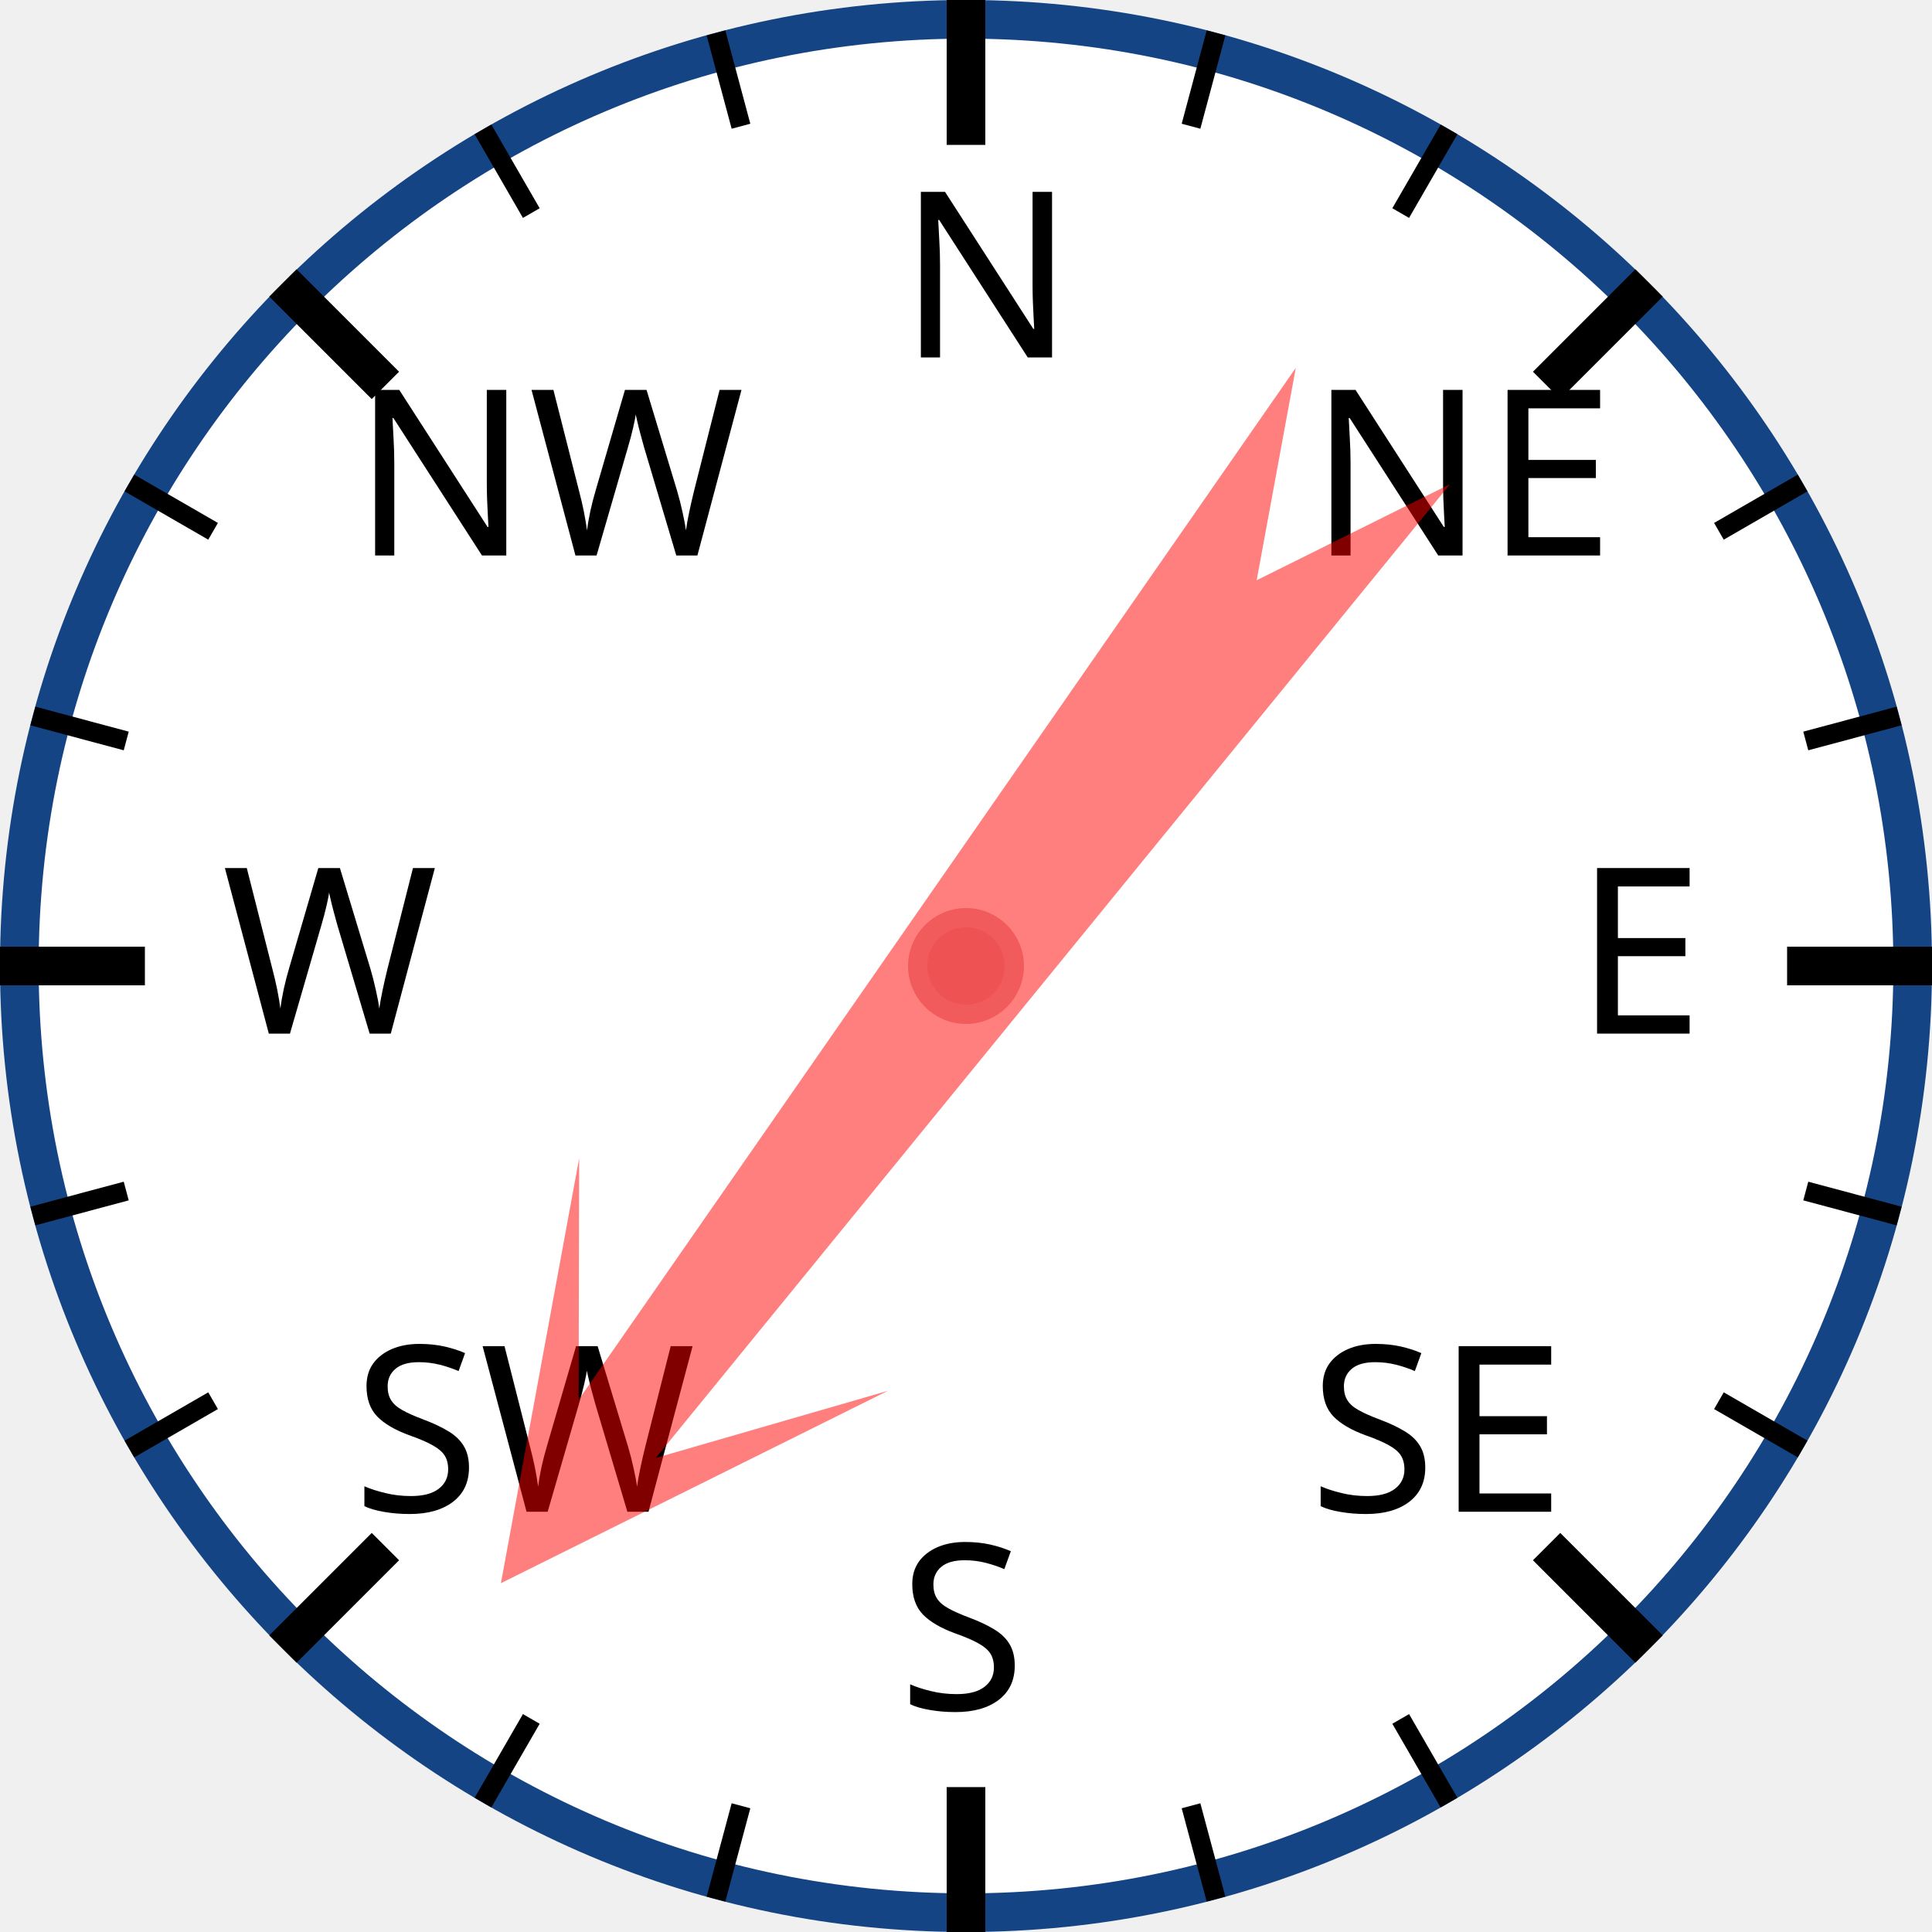
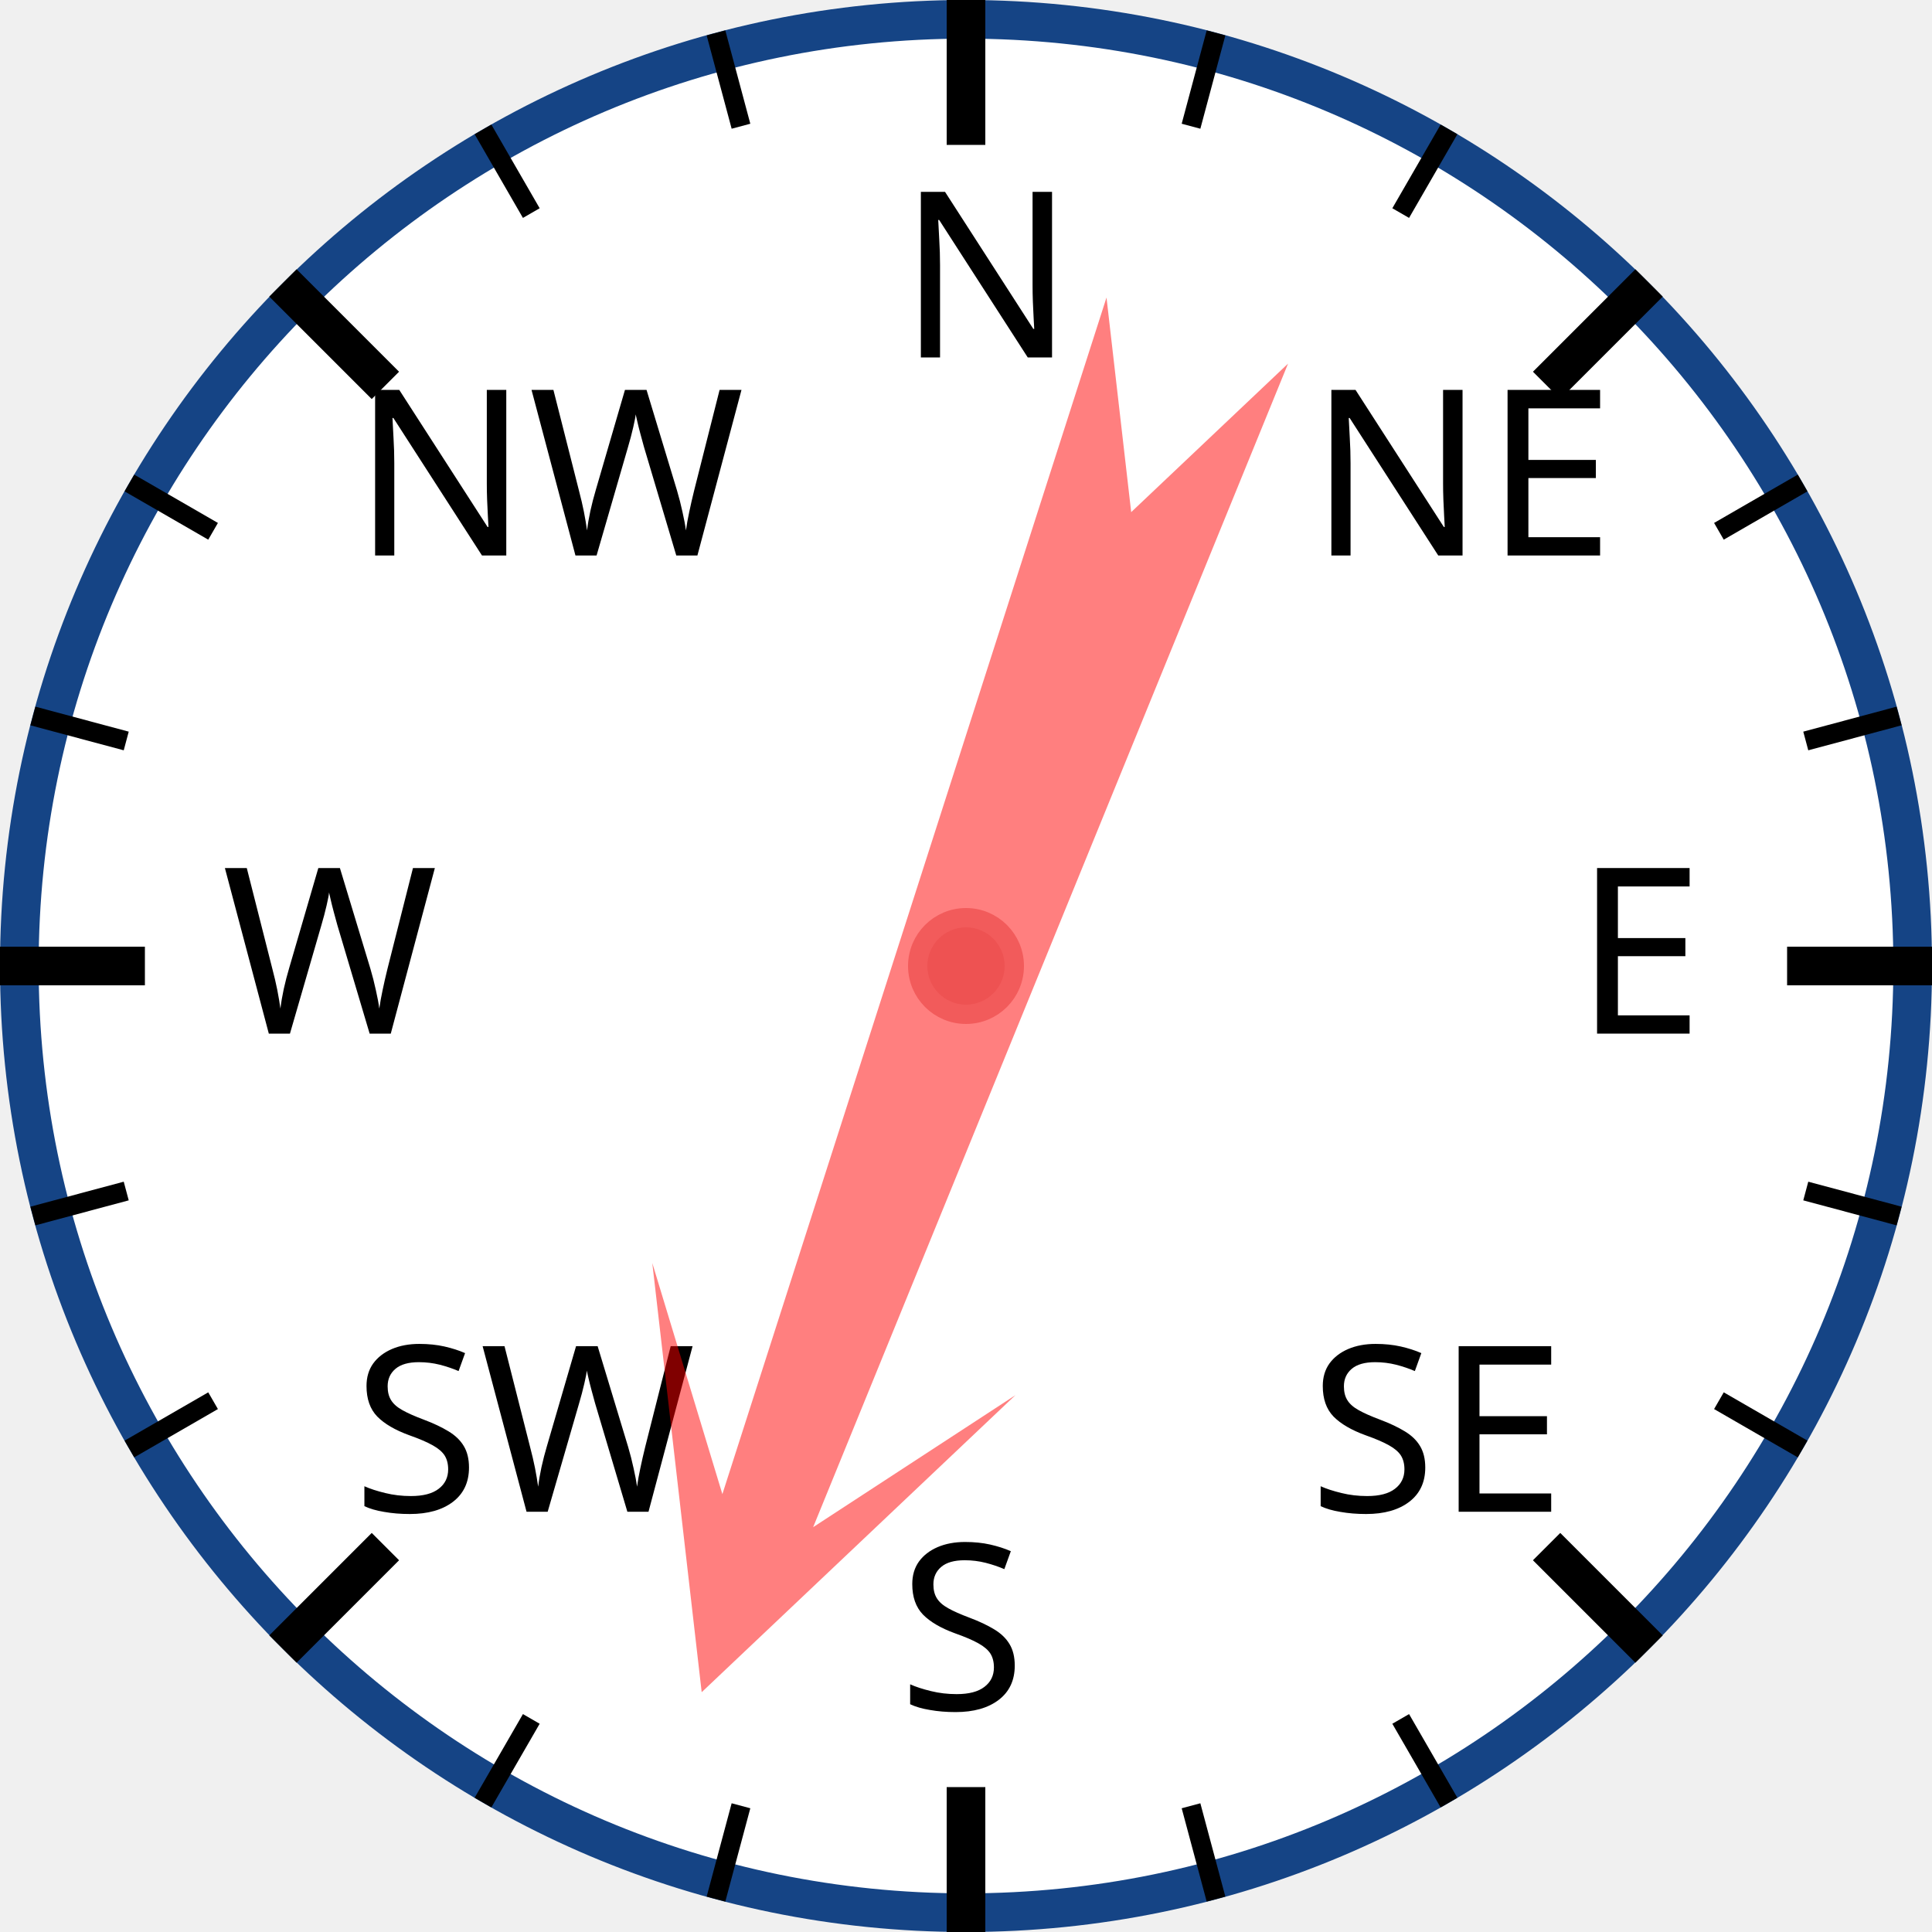
<svg xmlns="http://www.w3.org/2000/svg" width="120px" height="120px" viewBox="0 0 200 200">
  <circle cx="100" cy="100" r="98" style="fill: white; stroke: #154485; stroke-width: 4;" />
  <text x="93.0" y="37.0" style="font-family: sans-serif; font-size: 18pt;">N</text>
  <line x1="100.0" y1="0.0" x2="100.0" y2="15.0" style="stroke: black; stroke-width: 4;" />
  <line x1="74.118" y1="3.407" x2="76.706" y2="13.067" style="stroke: black; stroke-width: 2;" />
  <line x1="50" y1="13.397" x2="55" y2="22.058" style="stroke: black; stroke-width: 2;" />
  <text x="36.503" y="57.503" style="font-family: sans-serif; font-size: 18pt;">NW</text>
  <line x1="29.289" y1="29.289" x2="39.896" y2="39.896" style="stroke: black; stroke-width: 4;" />
  <line x1="13.397" y1="50" x2="22.058" y2="55" style="stroke: black; stroke-width: 2;" />
  <line x1="3.407" y1="74.118" x2="13.067" y2="76.706" style="stroke: black; stroke-width: 2;" />
  <text x="23.0" y="107.0" style="font-family: sans-serif; font-size: 18pt;">W</text>
  <line x1="0.0" y1="100.0" x2="15.0" y2="100.0" style="stroke: black; stroke-width: 4;" />
  <line x1="3.407" y1="125.882" x2="13.067" y2="123.294" style="stroke: black; stroke-width: 2;" />
  <line x1="13.397" y1="150" x2="22.058" y2="145" style="stroke: black; stroke-width: 2;" />
  <text x="36.503" y="156.497" style="font-family: sans-serif; font-size: 18pt;">SW</text>
  <line x1="29.289" y1="170.711" x2="39.896" y2="160.104" style="stroke: black; stroke-width: 4;" />
  <line x1="50" y1="186.603" x2="55" y2="177.942" style="stroke: black; stroke-width: 2;" />
  <line x1="74.118" y1="196.593" x2="76.706" y2="186.933" style="stroke: black; stroke-width: 2;" />
  <text x="93" y="177.0" style="font-family: sans-serif; font-size: 18pt;">S</text>
  <line x1="100" y1="200.0" x2="100" y2="185.0" style="stroke: black; stroke-width: 4;" />
  <line x1="125.882" y1="196.593" x2="123.294" y2="186.933" style="stroke: black; stroke-width: 2;" />
  <line x1="150.0" y1="186.603" x2="145.0" y2="177.942" style="stroke: black; stroke-width: 2;" />
  <text x="135.497" y="156.497" style="font-family: sans-serif; font-size: 18pt;">SE</text>
  <line x1="170.711" y1="170.711" x2="160.104" y2="160.104" style="stroke: black; stroke-width: 4;" />
  <line x1="186.603" y1="150" x2="177.942" y2="145" style="stroke: black; stroke-width: 2;" />
  <line x1="196.593" y1="125.882" x2="186.933" y2="123.294" style="stroke: black; stroke-width: 2;" />
  <text x="163.0" y="107" style="font-family: sans-serif; font-size: 18pt;">E</text>
  <line x1="200.0" y1="100" x2="185.0" y2="100" style="stroke: black; stroke-width: 4;" />
  <line x1="196.593" y1="74.118" x2="186.933" y2="76.706" style="stroke: black; stroke-width: 2;" />
  <line x1="186.603" y1="50" x2="177.942" y2="55" style="stroke: black; stroke-width: 2;" />
  <text x="135.497" y="57.503" style="font-family: sans-serif; font-size: 18pt;">NE</text>
  <line x1="170.711" y1="29.289" x2="160.104" y2="39.896" style="stroke: black; stroke-width: 4;" />
  <line x1="150" y1="13.397" x2="145" y2="22.058" style="stroke: black; stroke-width: 2;" />
  <line x1="125.882" y1="3.407" x2="123.294" y2="13.067" style="stroke: black; stroke-width: 2;" />
-   <polygon points="100 20 120 60 105 40 110 170 100 150 90 170 95 40 80 60" style="fill: red; fill-opacity: 0.5;" transform="rotate(217,100,100)" />
+   <polygon points="100 20 120 60 105 40 110 170 100 150 90 170 95 40 80 60" style="fill: red; fill-opacity: 0.5;" transform="rotate(200,100,100)" />
  <circle cx="100" cy="100" r="5" style="fill: #EE5252; stroke: #F25B5B; stroke-width: 2;" />
</svg>
